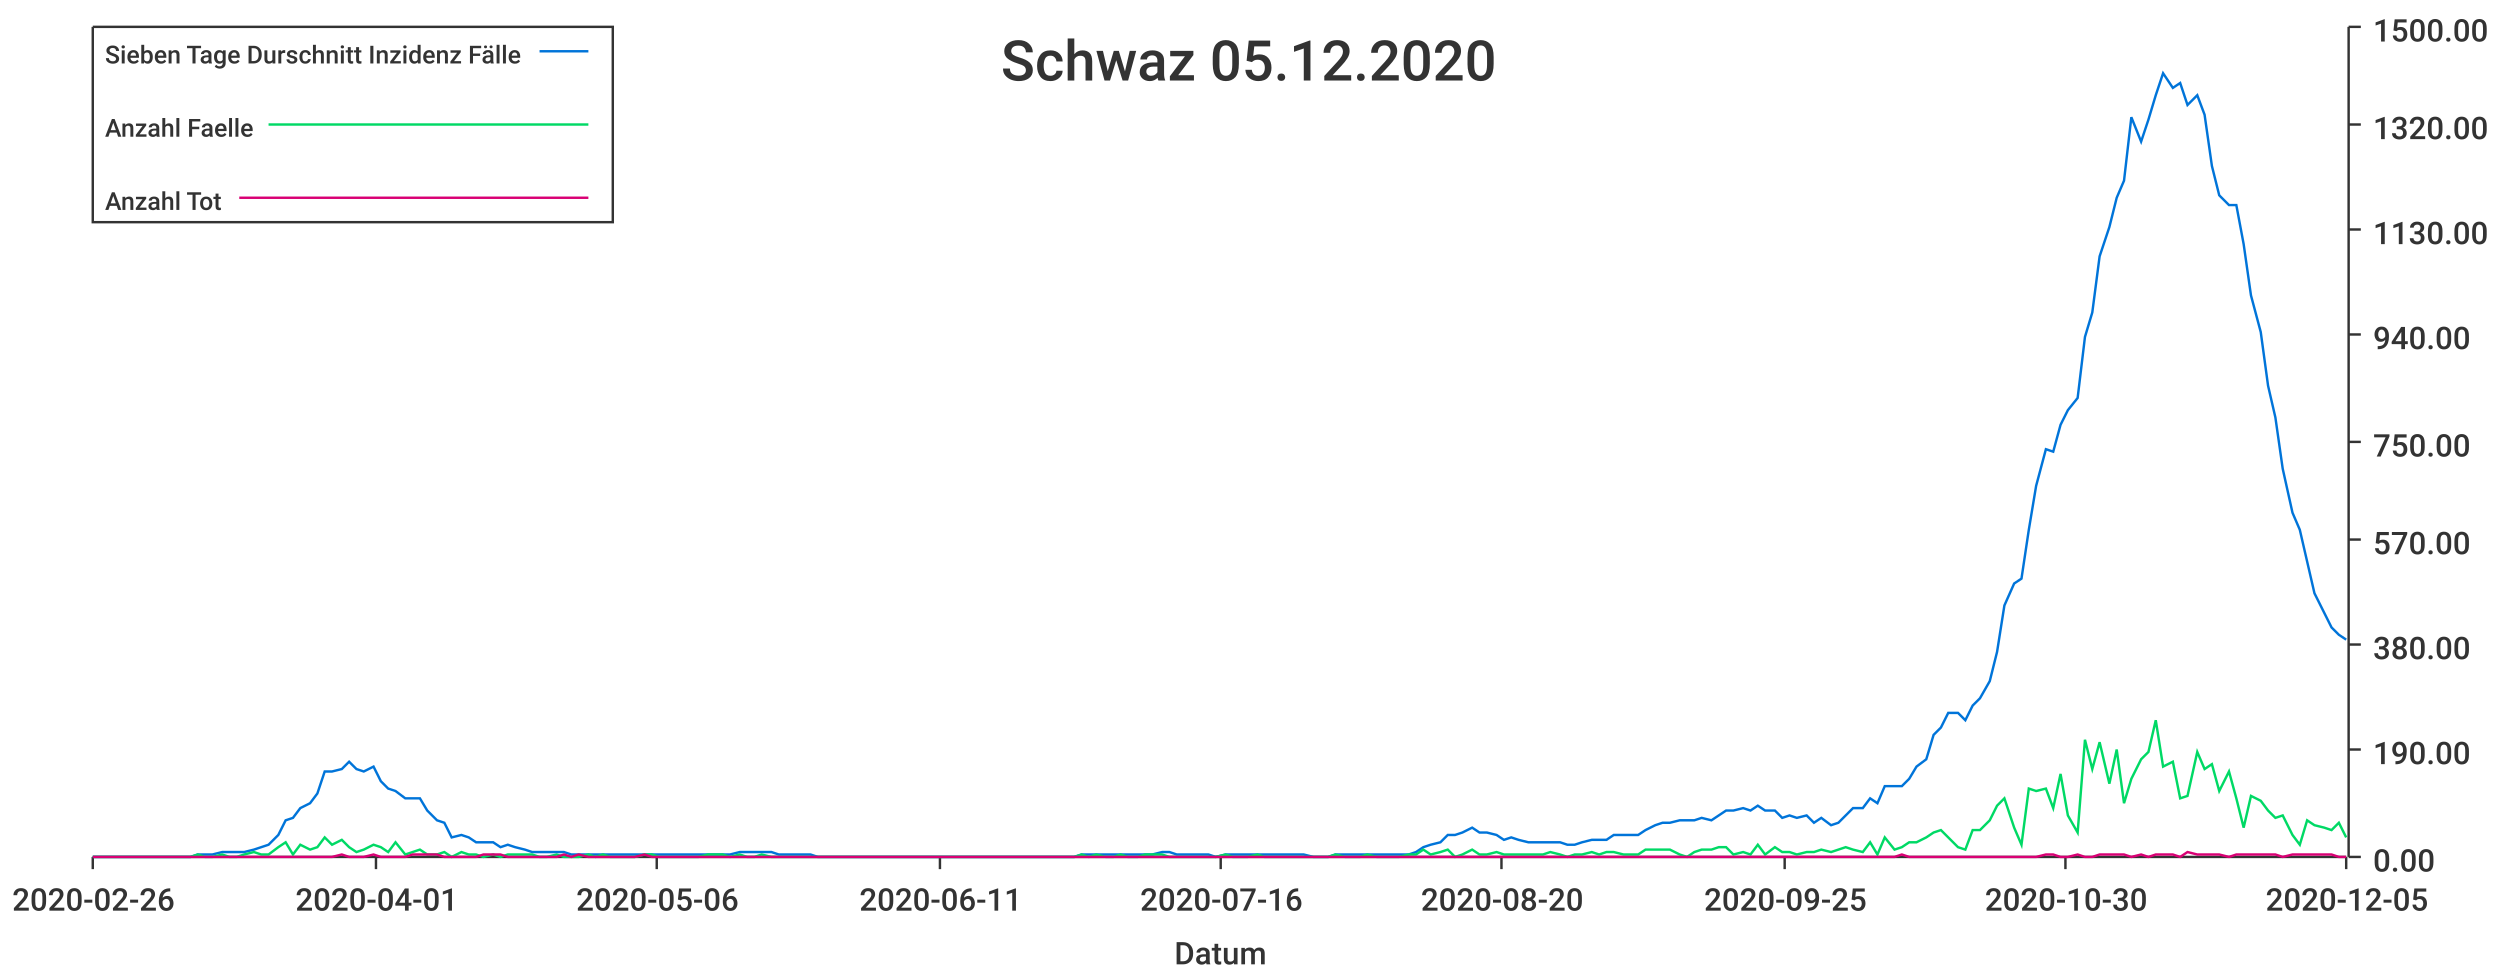
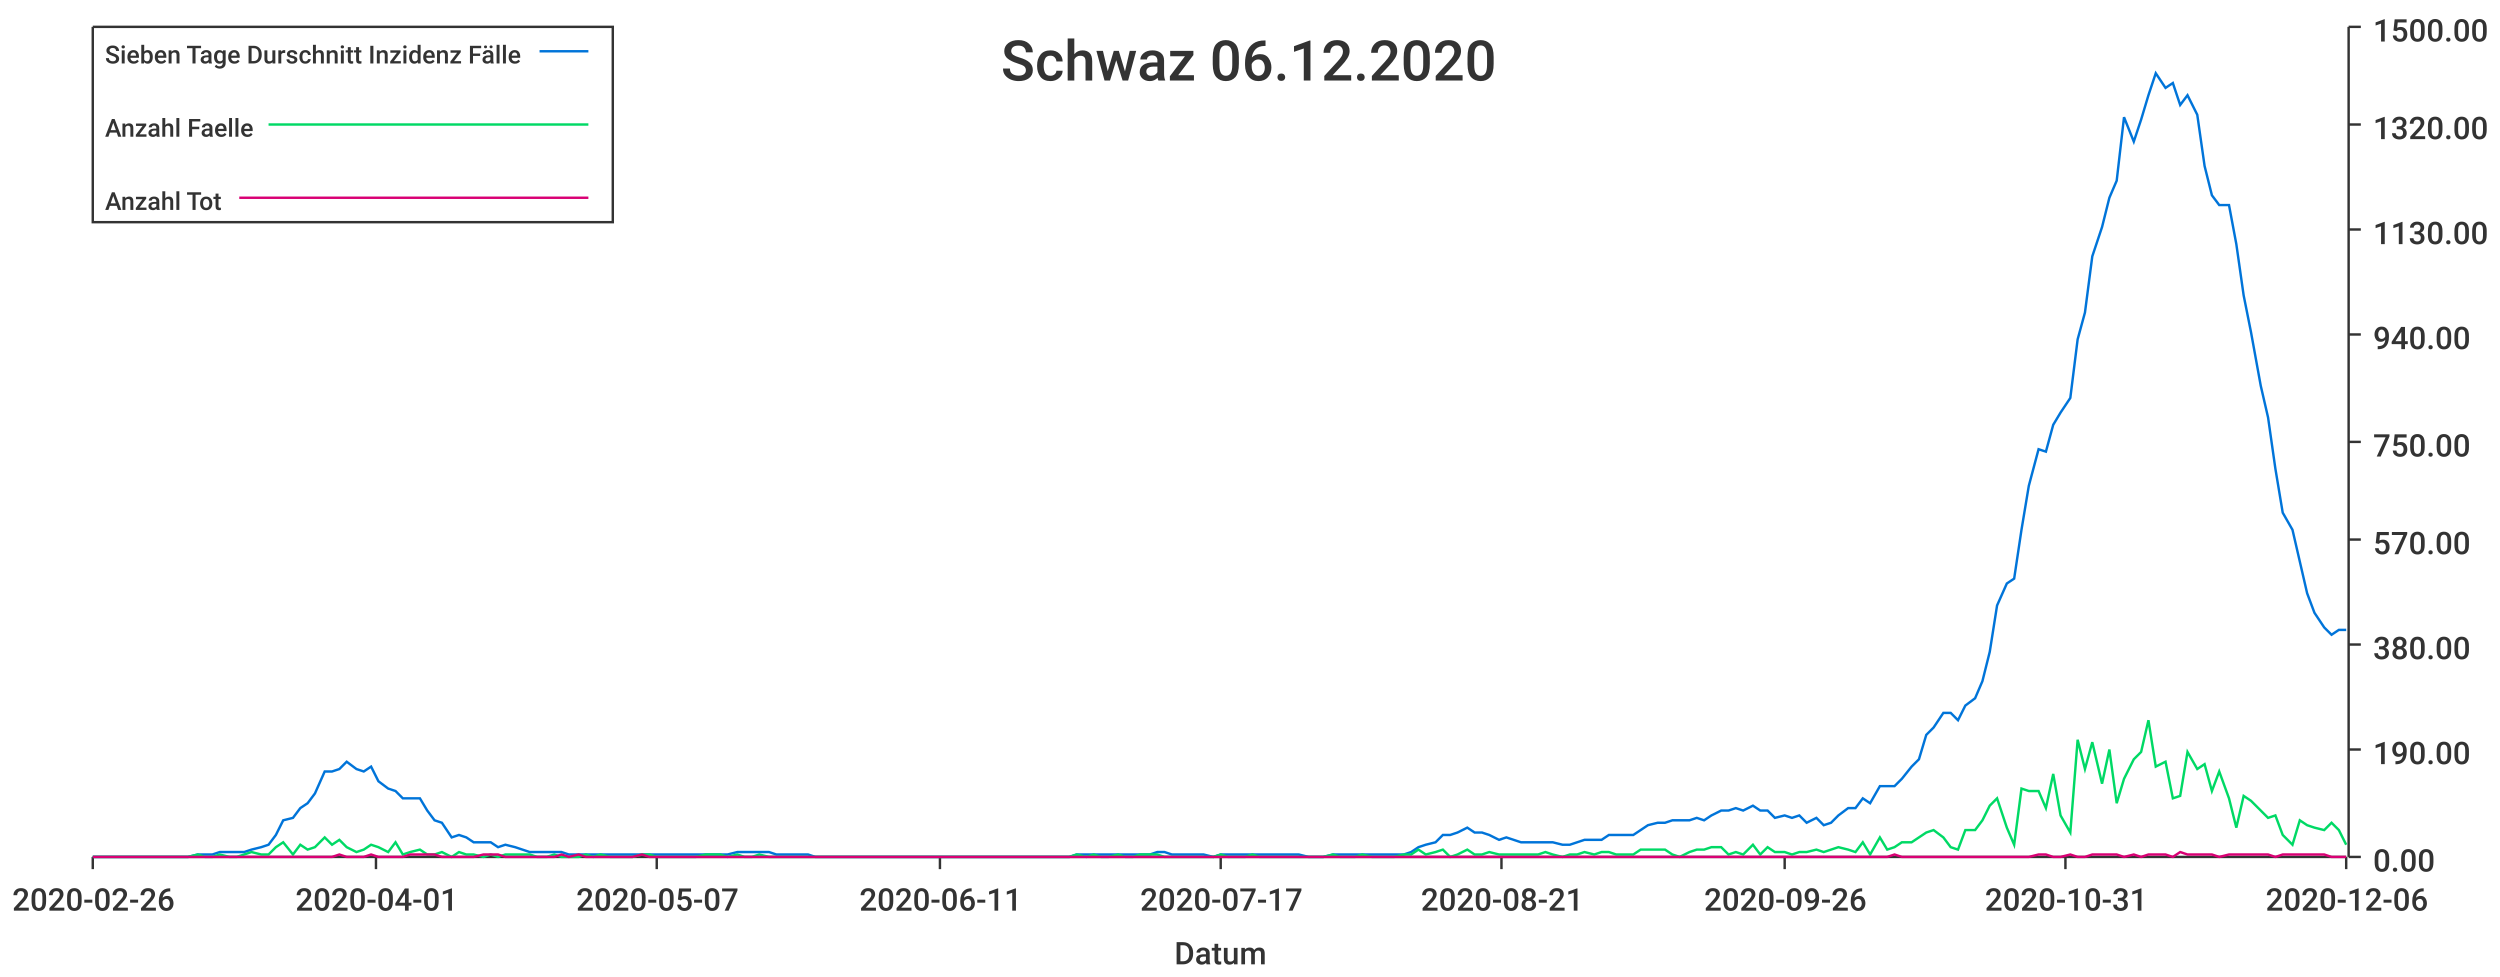
<svg xmlns="http://www.w3.org/2000/svg" width="1024" height="400">\n<path d="M 0 0 L 1024 0 L 1024 400 L 0 400 L 0 0" style="stroke-width:0;stroke:rgba(255,255,255,1.0);fill:rgba(255,255,255,1.0)" />
  <path d="M 38 11 L 961 11 L 961 351 L 38 351 L 38 11" style="stroke-width:0;stroke:rgba(255,255,255,1.0);fill:rgba(255,255,255,1.0)" />
  <path d="M 38 351 L 961 351" style="stroke-width:1;stroke:rgba(51,51,51,1.0);fill:none" />
  <path d="M 38 351 L 38 356" style="stroke-width:1;stroke:rgba(51,51,51,1.0);fill:none" />
  <text x="5" y="373" style="stroke-width:0;stroke:none;fill:rgba(51,51,51,1.0);font-size:12.8px;font-family:'Roboto Medium',sans-serif">2020-02-26</text>
  <path d="M 154 351 L 154 356" style="stroke-width:1;stroke:rgba(51,51,51,1.0);fill:none" />
  <text x="121" y="373" style="stroke-width:0;stroke:none;fill:rgba(51,51,51,1.0);font-size:12.8px;font-family:'Roboto Medium',sans-serif">2020-04-01</text>
  <path d="M 269 351 L 269 356" style="stroke-width:1;stroke:rgba(51,51,51,1.0);fill:none" />
-   <text x="236" y="373" style="stroke-width:0;stroke:none;fill:rgba(51,51,51,1.0);font-size:12.8px;font-family:'Roboto Medium',sans-serif">2020-05-06</text>
+   <text x="236" y="373" style="stroke-width:0;stroke:none;fill:rgba(51,51,51,1.0);font-size:12.8px;font-family:'Roboto Medium',sans-serif">2020-05-07</text>
  <path d="M 385 351 L 385 356" style="stroke-width:1;stroke:rgba(51,51,51,1.0);fill:none" />
  <text x="352" y="373" style="stroke-width:0;stroke:none;fill:rgba(51,51,51,1.0);font-size:12.8px;font-family:'Roboto Medium',sans-serif">2020-06-11</text>
  <path d="M 500 351 L 500 356" style="stroke-width:1;stroke:rgba(51,51,51,1.0);fill:none" />
-   <text x="467" y="373" style="stroke-width:0;stroke:none;fill:rgba(51,51,51,1.0);font-size:12.8px;font-family:'Roboto Medium',sans-serif">2020-07-16</text>
+   <text x="467" y="373" style="stroke-width:0;stroke:none;fill:rgba(51,51,51,1.0);font-size:12.8px;font-family:'Roboto Medium',sans-serif">2020-07-17</text>
  <path d="M 615 351 L 615 356" style="stroke-width:1;stroke:rgba(51,51,51,1.0);fill:none" />
-   <text x="582" y="373" style="stroke-width:0;stroke:none;fill:rgba(51,51,51,1.0);font-size:12.8px;font-family:'Roboto Medium',sans-serif">2020-08-20</text>
+   <text x="582" y="373" style="stroke-width:0;stroke:none;fill:rgba(51,51,51,1.0);font-size:12.8px;font-family:'Roboto Medium',sans-serif">2020-08-21</text>
  <path d="M 731 351 L 731 356" style="stroke-width:1;stroke:rgba(51,51,51,1.0);fill:none" />
-   <text x="698" y="373" style="stroke-width:0;stroke:none;fill:rgba(51,51,51,1.0);font-size:12.8px;font-family:'Roboto Medium',sans-serif">2020-09-25</text>
+   <text x="698" y="373" style="stroke-width:0;stroke:none;fill:rgba(51,51,51,1.0);font-size:12.8px;font-family:'Roboto Medium',sans-serif">2020-09-26</text>
  <path d="M 846 351 L 846 356" style="stroke-width:1;stroke:rgba(51,51,51,1.0);fill:none" />
-   <text x="813" y="373" style="stroke-width:0;stroke:none;fill:rgba(51,51,51,1.0);font-size:12.8px;font-family:'Roboto Medium',sans-serif">2020-10-30</text>
+   <text x="813" y="373" style="stroke-width:0;stroke:none;fill:rgba(51,51,51,1.0);font-size:12.8px;font-family:'Roboto Medium',sans-serif">2020-10-31</text>
  <path d="M 961 351 L 961 356" style="stroke-width:1;stroke:rgba(51,51,51,1.0);fill:none" />
-   <text x="928" y="373" style="stroke-width:0;stroke:none;fill:rgba(51,51,51,1.0);font-size:12.8px;font-family:'Roboto Medium',sans-serif">2020-12-05</text>
+   <text x="928" y="373" style="stroke-width:0;stroke:none;fill:rgba(51,51,51,1.0);font-size:12.8px;font-family:'Roboto Medium',sans-serif">2020-12-06</text>
  <text x="481" y="395" style="stroke-width:0;stroke:none;fill:rgba(51,51,51,1.0);font-size:12.8px;font-family:'Roboto Medium',sans-serif">Datum</text>
  <path d="M 962 351 L 962 11" style="stroke-width:1;stroke:rgba(51,51,51,1.0);fill:none" />
  <path d="M 962 351 L 967 351" style="stroke-width:1;stroke:rgba(51,51,51,1.0);fill:none" />
  <text x="972" y="357" style="stroke-width:0;stroke:none;fill:rgba(51,51,51,1.0);font-size:12.8px;font-family:'Roboto Medium',sans-serif">0.00</text>
  <path d="M 962 307 L 967 307" style="stroke-width:1;stroke:rgba(51,51,51,1.0);fill:none" />
  <text x="972" y="313" style="stroke-width:0;stroke:none;fill:rgba(51,51,51,1.0);font-size:12.8px;font-family:'Roboto Medium',sans-serif">190.00</text>
  <path d="M 962 264 L 967 264" style="stroke-width:1;stroke:rgba(51,51,51,1.0);fill:none" />
  <text x="972" y="270" style="stroke-width:0;stroke:none;fill:rgba(51,51,51,1.0);font-size:12.8px;font-family:'Roboto Medium',sans-serif">380.00</text>
  <path d="M 962 221 L 967 221" style="stroke-width:1;stroke:rgba(51,51,51,1.0);fill:none" />
  <text x="972" y="227" style="stroke-width:0;stroke:none;fill:rgba(51,51,51,1.0);font-size:12.8px;font-family:'Roboto Medium',sans-serif">570.00</text>
  <path d="M 962 181 L 967 181" style="stroke-width:1;stroke:rgba(51,51,51,1.0);fill:none" />
  <text x="972" y="187" style="stroke-width:0;stroke:none;fill:rgba(51,51,51,1.0);font-size:12.8px;font-family:'Roboto Medium',sans-serif">750.00</text>
  <path d="M 962 137 L 967 137" style="stroke-width:1;stroke:rgba(51,51,51,1.0);fill:none" />
  <text x="972" y="143" style="stroke-width:0;stroke:none;fill:rgba(51,51,51,1.0);font-size:12.8px;font-family:'Roboto Medium',sans-serif">940.00</text>
  <path d="M 962 94 L 967 94" style="stroke-width:1;stroke:rgba(51,51,51,1.0);fill:none" />
  <text x="972" y="100" style="stroke-width:0;stroke:none;fill:rgba(51,51,51,1.0);font-size:12.8px;font-family:'Roboto Medium',sans-serif">1130.00</text>
  <path d="M 962 51 L 967 51" style="stroke-width:1;stroke:rgba(51,51,51,1.0);fill:none" />
  <text x="972" y="57" style="stroke-width:0;stroke:none;fill:rgba(51,51,51,1.0);font-size:12.8px;font-family:'Roboto Medium',sans-serif">1320.00</text>
  <path d="M 962 11 L 967 11" style="stroke-width:1;stroke:rgba(51,51,51,1.0);fill:none" />
  <text x="972" y="17" style="stroke-width:0;stroke:none;fill:rgba(51,51,51,1.0);font-size:12.8px;font-family:'Roboto Medium',sans-serif">1500.00</text>
-   <path d="M 38 351 L 42 351 L 45 351 L 48 351 L 52 351 L 55 351 L 58 351 L 61 351 L 65 351 L 68 351 L 71 351 L 74 351 L 78 351 L 81 350 L 84 350 L 87 350 L 91 349 L 94 349 L 97 349 L 100 349 L 104 348 L 107 347 L 110 346 L 114 342 L 117 336 L 120 335 L 123 331 L 127 329 L 130 325 L 133 316 L 136 316 L 140 315 L 143 312 L 146 315 L 149 316 L 153 314 L 156 320 L 159 323 L 162 324 L 166 327 L 169 327 L 172 327 L 175 332 L 179 336 L 182 337 L 185 343 L 189 342 L 192 343 L 195 345 L 198 345 L 202 345 L 205 347 L 208 346 L 211 347 L 215 348 L 218 349 L 221 349 L 224 349 L 228 349 L 231 349 L 234 350 L 237 350 L 241 350 L 244 350 L 247 350 L 250 350 L 254 350 L 257 350 L 260 350 L 264 350 L 267 350 L 270 350 L 273 350 L 277 350 L 280 350 L 283 350 L 286 350 L 290 350 L 293 350 L 296 350 L 299 350 L 303 349 L 306 349 L 309 349 L 312 349 L 316 349 L 319 350 L 322 350 L 326 350 L 329 350 L 332 350 L 335 351 L 339 351 L 342 351 L 345 351 L 348 351 L 352 351 L 355 351 L 358 351 L 361 351 L 365 351 L 368 351 L 371 351 L 374 351 L 378 351 L 381 351 L 384 351 L 387 351 L 391 351 L 394 351 L 397 351 L 401 351 L 404 351 L 407 351 L 410 351 L 414 351 L 417 351 L 420 351 L 423 351 L 427 351 L 430 351 L 433 351 L 436 351 L 440 351 L 443 350 L 446 350 L 449 350 L 453 350 L 456 350 L 459 350 L 462 350 L 466 350 L 469 350 L 472 350 L 476 349 L 479 349 L 482 350 L 485 350 L 489 350 L 492 350 L 495 350 L 498 351 L 502 350 L 505 350 L 508 350 L 511 350 L 515 350 L 518 350 L 521 350 L 524 350 L 528 350 L 531 350 L 534 350 L 538 351 L 541 351 L 544 351 L 547 350 L 551 350 L 554 350 L 557 350 L 560 350 L 564 350 L 567 350 L 570 350 L 573 350 L 577 350 L 580 349 L 583 347 L 586 346 L 590 345 L 593 342 L 596 342 L 599 341 L 603 339 L 606 341 L 609 341 L 613 342 L 616 344 L 619 343 L 622 344 L 626 345 L 629 345 L 632 345 L 635 345 L 639 345 L 642 346 L 645 346 L 648 345 L 652 344 L 655 344 L 658 344 L 661 342 L 665 342 L 668 342 L 671 342 L 674 340 L 678 338 L 681 337 L 684 337 L 688 336 L 691 336 L 694 336 L 697 335 L 701 336 L 704 334 L 707 332 L 710 332 L 714 331 L 717 332 L 720 330 L 723 332 L 727 332 L 730 335 L 733 334 L 736 335 L 740 334 L 743 337 L 746 335 L 750 338 L 753 337 L 756 334 L 759 331 L 763 331 L 766 327 L 769 329 L 772 322 L 776 322 L 779 322 L 782 319 L 785 314 L 789 311 L 792 301 L 795 298 L 798 292 L 802 292 L 805 295 L 808 289 L 811 286 L 815 279 L 818 267 L 821 248 L 825 239 L 828 237 L 831 217 L 834 199 L 838 184 L 841 185 L 844 174 L 847 168 L 851 163 L 854 138 L 857 128 L 860 105 L 864 93 L 867 81 L 870 74 L 873 48 L 877 58 L 880 49 L 883 39 L 886 30 L 890 36 L 893 34 L 896 43 L 900 39 L 903 47 L 906 68 L 909 80 L 913 84 L 916 84 L 919 100 L 922 121 L 926 136 L 929 158 L 932 171 L 935 192 L 939 210 L 942 217 L 945 230 L 948 243 L 952 251 L 955 257 L 958 260 L 961 262" style="stroke-width:1;stroke:rgba(0,116,217,1.0);fill:none" />
-   <path d="M 38 351 L 42 351 L 45 351 L 48 351 L 52 351 L 55 351 L 58 351 L 61 351 L 65 351 L 68 351 L 71 351 L 74 351 L 78 351 L 81 350 L 84 351 L 87 351 L 91 350 L 94 351 L 97 351 L 100 350 L 104 349 L 107 350 L 110 350 L 114 347 L 117 345 L 120 350 L 123 346 L 127 348 L 130 347 L 133 343 L 136 346 L 140 344 L 143 347 L 146 349 L 149 348 L 153 346 L 156 347 L 159 349 L 162 345 L 166 350 L 169 349 L 172 348 L 175 350 L 179 350 L 182 349 L 185 351 L 189 349 L 192 350 L 195 350 L 198 351 L 202 350 L 205 351 L 208 350 L 211 350 L 215 350 L 218 350 L 221 351 L 224 351 L 228 350 L 231 351 L 234 351 L 237 351 L 241 350 L 244 351 L 247 350 L 250 351 L 254 351 L 257 351 L 260 351 L 264 350 L 267 350 L 270 351 L 273 351 L 277 351 L 280 351 L 283 351 L 286 351 L 290 350 L 293 350 L 296 350 L 299 351 L 303 350 L 306 351 L 309 351 L 312 350 L 316 351 L 319 351 L 322 351 L 326 351 L 329 351 L 332 351 L 335 351 L 339 351 L 342 351 L 345 351 L 348 351 L 352 351 L 355 351 L 358 351 L 361 351 L 365 351 L 368 351 L 371 351 L 374 351 L 378 351 L 381 351 L 384 351 L 387 351 L 391 351 L 394 351 L 397 351 L 401 351 L 404 351 L 407 351 L 410 351 L 414 351 L 417 351 L 420 351 L 423 351 L 427 351 L 430 351 L 433 351 L 436 351 L 440 351 L 443 350 L 446 351 L 449 350 L 453 351 L 456 351 L 459 350 L 462 351 L 466 351 L 469 350 L 472 350 L 476 350 L 479 351 L 482 351 L 485 351 L 489 351 L 492 351 L 495 351 L 498 351 L 502 350 L 505 351 L 508 351 L 511 351 L 515 350 L 518 351 L 521 351 L 524 351 L 528 351 L 531 351 L 534 351 L 538 351 L 541 351 L 544 351 L 547 350 L 551 351 L 554 351 L 557 351 L 560 350 L 564 351 L 567 351 L 570 351 L 573 351 L 577 350 L 580 350 L 583 348 L 586 350 L 590 349 L 593 348 L 596 351 L 599 350 L 603 348 L 606 350 L 609 350 L 613 349 L 616 350 L 619 350 L 622 350 L 626 350 L 629 350 L 632 350 L 635 349 L 639 350 L 642 351 L 645 350 L 648 350 L 652 349 L 655 350 L 658 349 L 661 349 L 665 350 L 668 350 L 671 350 L 674 348 L 678 348 L 681 348 L 684 348 L 688 350 L 691 351 L 694 349 L 697 348 L 701 348 L 704 347 L 707 347 L 710 350 L 714 349 L 717 350 L 720 346 L 723 350 L 727 347 L 730 349 L 733 349 L 736 350 L 740 349 L 743 349 L 746 348 L 750 349 L 753 348 L 756 347 L 759 348 L 763 349 L 766 345 L 769 350 L 772 343 L 776 348 L 779 347 L 782 345 L 785 345 L 789 343 L 792 341 L 795 340 L 798 343 L 802 347 L 805 348 L 808 340 L 811 340 L 815 336 L 818 330 L 821 327 L 825 339 L 828 346 L 831 323 L 834 324 L 838 323 L 841 331 L 844 317 L 847 334 L 851 341 L 854 303 L 857 315 L 860 304 L 864 321 L 867 307 L 870 329 L 873 319 L 877 311 L 880 308 L 883 295 L 886 314 L 890 312 L 893 327 L 896 326 L 900 308 L 903 315 L 906 313 L 909 324 L 913 316 L 916 327 L 919 339 L 922 326 L 926 328 L 929 332 L 932 335 L 935 334 L 939 342 L 942 346 L 945 336 L 948 338 L 952 339 L 955 340 L 958 337 L 961 343" style="stroke-width:1;stroke:rgba(0,217,101,1.0);fill:none" />
-   <path d="M 38 351 L 42 351 L 45 351 L 48 351 L 52 351 L 55 351 L 58 351 L 61 351 L 65 351 L 68 351 L 71 351 L 74 351 L 78 351 L 81 351 L 84 351 L 87 351 L 91 351 L 94 351 L 97 351 L 100 351 L 104 351 L 107 351 L 110 351 L 114 351 L 117 351 L 120 351 L 123 351 L 127 351 L 130 351 L 133 351 L 136 351 L 140 350 L 143 351 L 146 351 L 149 351 L 153 350 L 156 351 L 159 351 L 162 351 L 166 351 L 169 350 L 172 350 L 175 350 L 179 350 L 182 351 L 185 351 L 189 351 L 192 351 L 195 351 L 198 350 L 202 350 L 205 350 L 208 351 L 211 351 L 215 351 L 218 351 L 221 351 L 224 351 L 228 351 L 231 350 L 234 351 L 237 350 L 241 351 L 244 351 L 247 351 L 250 351 L 254 351 L 257 351 L 260 351 L 264 350 L 267 351 L 270 351 L 273 351 L 277 351 L 280 351 L 283 351 L 286 351 L 290 351 L 293 351 L 296 351 L 299 351 L 303 351 L 306 351 L 309 351 L 312 351 L 316 351 L 319 351 L 322 351 L 326 351 L 329 351 L 332 351 L 335 351 L 339 351 L 342 351 L 345 351 L 348 351 L 352 351 L 355 351 L 358 351 L 361 351 L 365 351 L 368 351 L 371 351 L 374 351 L 378 351 L 381 351 L 384 351 L 387 351 L 391 351 L 394 351 L 397 351 L 401 351 L 404 351 L 407 351 L 410 351 L 414 351 L 417 351 L 420 351 L 423 351 L 427 351 L 430 351 L 433 351 L 436 351 L 440 351 L 443 351 L 446 351 L 449 351 L 453 351 L 456 351 L 459 351 L 462 351 L 466 351 L 469 351 L 472 351 L 476 351 L 479 351 L 482 351 L 485 351 L 489 351 L 492 351 L 495 351 L 498 351 L 502 351 L 505 351 L 508 351 L 511 351 L 515 351 L 518 351 L 521 351 L 524 351 L 528 351 L 531 351 L 534 351 L 538 351 L 541 351 L 544 351 L 547 351 L 551 351 L 554 351 L 557 351 L 560 351 L 564 351 L 567 351 L 570 351 L 573 351 L 577 351 L 580 351 L 583 351 L 586 351 L 590 351 L 593 351 L 596 351 L 599 351 L 603 351 L 606 351 L 609 351 L 613 351 L 616 351 L 619 351 L 622 351 L 626 351 L 629 351 L 632 351 L 635 351 L 639 351 L 642 351 L 645 351 L 648 351 L 652 351 L 655 351 L 658 351 L 661 351 L 665 351 L 668 351 L 671 351 L 674 351 L 678 351 L 681 351 L 684 351 L 688 351 L 691 351 L 694 351 L 697 351 L 701 351 L 704 351 L 707 351 L 710 351 L 714 351 L 717 351 L 720 351 L 723 351 L 727 351 L 730 351 L 733 351 L 736 351 L 740 351 L 743 351 L 746 351 L 750 351 L 753 351 L 756 351 L 759 351 L 763 351 L 766 351 L 769 351 L 772 351 L 776 351 L 779 350 L 782 351 L 785 351 L 789 351 L 792 351 L 795 351 L 798 351 L 802 351 L 805 351 L 808 351 L 811 351 L 815 351 L 818 351 L 821 351 L 825 351 L 828 351 L 831 351 L 834 351 L 838 350 L 841 350 L 844 351 L 847 351 L 851 350 L 854 351 L 857 351 L 860 350 L 864 350 L 867 350 L 870 350 L 873 351 L 877 350 L 880 351 L 883 350 L 886 350 L 890 350 L 893 351 L 896 349 L 900 350 L 903 350 L 906 350 L 909 350 L 913 351 L 916 350 L 919 350 L 922 350 L 926 350 L 929 350 L 932 350 L 935 351 L 939 350 L 942 350 L 945 350 L 948 350 L 952 350 L 955 350 L 958 351 L 961 351" style="stroke-width:1;stroke:rgba(217,0,116,1.0);fill:none" />
-   <text x="410" y="33" style="stroke-width:0;stroke:none;fill:rgba(51,51,51,1.0);font-size:23.0px;font-family:'Roboto Medium',sans-serif">Schwaz 05.12.2020</text>
+   <path d="M 38 351 L 42 351 L 45 351 L 48 351 L 51 351 L 55 351 L 58 351 L 61 351 L 64 351 L 68 351 L 71 351 L 74 351 L 77 351 L 81 350 L 84 350 L 87 350 L 90 349 L 94 349 L 97 349 L 100 349 L 103 348 L 107 347 L 110 346 L 113 342 L 116 336 L 120 335 L 123 331 L 126 329 L 129 325 L 133 316 L 136 316 L 139 315 L 142 312 L 146 315 L 149 316 L 152 314 L 155 320 L 159 323 L 162 324 L 165 327 L 168 327 L 172 327 L 175 332 L 178 336 L 181 337 L 185 343 L 188 342 L 191 343 L 194 345 L 198 345 L 201 345 L 204 347 L 207 346 L 211 347 L 214 348 L 217 349 L 220 349 L 224 349 L 227 349 L 230 349 L 233 350 L 237 350 L 240 350 L 243 350 L 246 350 L 250 350 L 253 350 L 256 350 L 259 350 L 263 350 L 266 350 L 269 350 L 272 350 L 276 350 L 279 350 L 282 350 L 285 350 L 289 350 L 292 350 L 295 350 L 298 350 L 302 349 L 305 349 L 308 349 L 311 349 L 315 349 L 318 350 L 321 350 L 324 350 L 328 350 L 331 350 L 334 351 L 337 351 L 341 351 L 344 351 L 347 351 L 350 351 L 354 351 L 357 351 L 360 351 L 363 351 L 367 351 L 370 351 L 373 351 L 376 351 L 380 351 L 383 351 L 386 351 L 389 351 L 393 351 L 396 351 L 399 351 L 402 351 L 406 351 L 409 351 L 412 351 L 415 351 L 419 351 L 422 351 L 425 351 L 428 351 L 432 351 L 435 351 L 438 351 L 441 350 L 445 350 L 448 350 L 451 350 L 454 350 L 458 350 L 461 350 L 464 350 L 467 350 L 471 350 L 474 349 L 477 349 L 480 350 L 484 350 L 487 350 L 490 350 L 493 350 L 497 351 L 500 350 L 503 350 L 506 350 L 510 350 L 513 350 L 516 350 L 519 350 L 523 350 L 526 350 L 529 350 L 532 350 L 536 351 L 539 351 L 542 351 L 546 350 L 549 350 L 552 350 L 555 350 L 558 350 L 562 350 L 565 350 L 568 350 L 571 350 L 575 350 L 578 349 L 581 347 L 584 346 L 588 345 L 591 342 L 594 342 L 597 341 L 601 339 L 604 341 L 607 341 L 610 342 L 614 344 L 617 343 L 620 344 L 623 345 L 627 345 L 630 345 L 633 345 L 636 345 L 640 346 L 643 346 L 646 345 L 649 344 L 653 344 L 656 344 L 659 342 L 662 342 L 666 342 L 669 342 L 672 340 L 675 338 L 679 337 L 682 337 L 685 336 L 688 336 L 692 336 L 695 335 L 698 336 L 701 334 L 705 332 L 708 332 L 711 331 L 714 332 L 718 330 L 721 332 L 724 332 L 727 335 L 731 334 L 734 335 L 737 334 L 740 337 L 744 335 L 747 338 L 750 337 L 753 334 L 757 331 L 760 331 L 763 327 L 766 329 L 770 322 L 773 322 L 776 322 L 779 319 L 783 314 L 786 311 L 789 301 L 792 298 L 796 292 L 799 292 L 802 295 L 805 289 L 809 286 L 812 279 L 815 267 L 818 248 L 822 239 L 825 237 L 828 217 L 831 199 L 835 184 L 838 185 L 841 174 L 844 169 L 848 163 L 851 139 L 854 128 L 857 105 L 861 93 L 864 81 L 867 74 L 870 48 L 874 58 L 877 49 L 880 39 L 883 30 L 887 36 L 890 34 L 893 43 L 896 39 L 900 47 L 903 68 L 906 80 L 909 84 L 913 84 L 916 100 L 919 121 L 922 136 L 926 158 L 929 171 L 932 192 L 935 210 L 939 217 L 942 230 L 945 243 L 948 251 L 952 257 L 955 260 L 958 258 L 961 258" style="stroke-width:1;stroke:rgba(0,116,217,1.0);fill:none" />
+   <path d="M 38 351 L 42 351 L 45 351 L 48 351 L 51 351 L 55 351 L 58 351 L 61 351 L 64 351 L 68 351 L 71 351 L 74 351 L 77 351 L 81 350 L 84 351 L 87 351 L 90 350 L 94 351 L 97 351 L 100 350 L 103 349 L 107 350 L 110 350 L 113 347 L 116 345 L 120 350 L 123 346 L 126 348 L 129 347 L 133 343 L 136 346 L 139 344 L 142 347 L 146 349 L 149 348 L 152 346 L 155 347 L 159 349 L 162 345 L 165 350 L 168 349 L 172 348 L 175 350 L 178 350 L 181 349 L 185 351 L 188 349 L 191 350 L 194 350 L 198 351 L 201 350 L 204 351 L 207 350 L 211 350 L 214 350 L 217 350 L 220 351 L 224 351 L 227 350 L 230 351 L 233 351 L 237 351 L 240 350 L 243 351 L 246 350 L 250 351 L 253 351 L 256 351 L 259 351 L 263 350 L 266 350 L 269 351 L 272 351 L 276 351 L 279 351 L 282 351 L 285 351 L 289 350 L 292 350 L 295 350 L 298 351 L 302 350 L 305 351 L 308 351 L 311 350 L 315 351 L 318 351 L 321 351 L 324 351 L 328 351 L 331 351 L 334 351 L 337 351 L 341 351 L 344 351 L 347 351 L 350 351 L 354 351 L 357 351 L 360 351 L 363 351 L 367 351 L 370 351 L 373 351 L 376 351 L 380 351 L 383 351 L 386 351 L 389 351 L 393 351 L 396 351 L 399 351 L 402 351 L 406 351 L 409 351 L 412 351 L 415 351 L 419 351 L 422 351 L 425 351 L 428 351 L 432 351 L 435 351 L 438 351 L 441 350 L 445 351 L 448 350 L 451 351 L 454 351 L 458 350 L 461 351 L 464 351 L 467 350 L 471 350 L 474 350 L 477 351 L 480 351 L 484 351 L 487 351 L 490 351 L 493 351 L 497 351 L 500 350 L 503 351 L 506 351 L 510 351 L 513 350 L 516 351 L 519 351 L 523 351 L 526 351 L 529 351 L 532 351 L 536 351 L 539 351 L 542 351 L 546 350 L 549 351 L 552 351 L 555 351 L 558 350 L 562 351 L 565 351 L 568 351 L 571 351 L 575 350 L 578 350 L 581 348 L 584 350 L 588 349 L 591 348 L 594 351 L 597 350 L 601 348 L 604 350 L 607 350 L 610 349 L 614 350 L 617 350 L 620 350 L 623 350 L 627 350 L 630 350 L 633 349 L 636 350 L 640 351 L 643 350 L 646 350 L 649 349 L 653 350 L 656 349 L 659 349 L 662 350 L 666 350 L 669 350 L 672 348 L 675 348 L 679 348 L 682 348 L 685 350 L 688 351 L 692 349 L 695 348 L 698 348 L 701 347 L 705 347 L 708 350 L 711 349 L 714 350 L 718 346 L 721 350 L 724 347 L 727 349 L 731 349 L 734 350 L 737 349 L 740 349 L 744 348 L 747 349 L 750 348 L 753 347 L 757 348 L 760 349 L 763 345 L 766 350 L 770 343 L 773 348 L 776 347 L 779 345 L 783 345 L 786 343 L 789 341 L 792 340 L 796 343 L 799 347 L 802 348 L 805 340 L 809 340 L 812 336 L 815 330 L 818 327 L 822 339 L 825 346 L 828 323 L 831 324 L 835 324 L 838 331 L 841 317 L 844 334 L 848 341 L 851 303 L 854 315 L 857 304 L 861 321 L 864 307 L 867 329 L 870 319 L 874 311 L 877 308 L 880 295 L 883 314 L 887 312 L 890 327 L 893 326 L 896 308 L 900 315 L 903 313 L 906 324 L 909 316 L 913 327 L 916 339 L 919 326 L 922 328 L 926 332 L 929 335 L 932 334 L 935 342 L 939 346 L 942 336 L 945 338 L 948 339 L 952 340 L 955 337 L 958 340 L 961 346" style="stroke-width:1;stroke:rgba(0,217,101,1.0);fill:none" />
+   <path d="M 38 351 L 42 351 L 45 351 L 48 351 L 51 351 L 55 351 L 58 351 L 61 351 L 64 351 L 68 351 L 71 351 L 74 351 L 77 351 L 81 351 L 84 351 L 87 351 L 90 351 L 94 351 L 97 351 L 100 351 L 103 351 L 107 351 L 110 351 L 113 351 L 116 351 L 120 351 L 123 351 L 126 351 L 129 351 L 133 351 L 136 351 L 139 350 L 142 351 L 146 351 L 149 351 L 152 350 L 155 351 L 159 351 L 162 351 L 165 351 L 168 350 L 172 350 L 175 350 L 178 350 L 181 351 L 185 351 L 188 351 L 191 351 L 194 351 L 198 350 L 201 350 L 204 350 L 207 351 L 211 351 L 214 351 L 217 351 L 220 351 L 224 351 L 227 351 L 230 350 L 233 351 L 237 350 L 240 351 L 243 351 L 246 351 L 250 351 L 253 351 L 256 351 L 259 351 L 263 350 L 266 351 L 269 351 L 272 351 L 276 351 L 279 351 L 282 351 L 285 351 L 289 351 L 292 351 L 295 351 L 298 351 L 302 351 L 305 351 L 308 351 L 311 351 L 315 351 L 318 351 L 321 351 L 324 351 L 328 351 L 331 351 L 334 351 L 337 351 L 341 351 L 344 351 L 347 351 L 350 351 L 354 351 L 357 351 L 360 351 L 363 351 L 367 351 L 370 351 L 373 351 L 376 351 L 380 351 L 383 351 L 386 351 L 389 351 L 393 351 L 396 351 L 399 351 L 402 351 L 406 351 L 409 351 L 412 351 L 415 351 L 419 351 L 422 351 L 425 351 L 428 351 L 432 351 L 435 351 L 438 351 L 441 351 L 445 351 L 448 351 L 451 351 L 454 351 L 458 351 L 461 351 L 464 351 L 467 351 L 471 351 L 474 351 L 477 351 L 480 351 L 484 351 L 487 351 L 490 351 L 493 351 L 497 351 L 500 351 L 503 351 L 506 351 L 510 351 L 513 351 L 516 351 L 519 351 L 523 351 L 526 351 L 529 351 L 532 351 L 536 351 L 539 351 L 542 351 L 546 351 L 549 351 L 552 351 L 555 351 L 558 351 L 562 351 L 565 351 L 568 351 L 571 351 L 575 351 L 578 351 L 581 351 L 584 351 L 588 351 L 591 351 L 594 351 L 597 351 L 601 351 L 604 351 L 607 351 L 610 351 L 614 351 L 617 351 L 620 351 L 623 351 L 627 351 L 630 351 L 633 351 L 636 351 L 640 351 L 643 351 L 646 351 L 649 351 L 653 351 L 656 351 L 659 351 L 662 351 L 666 351 L 669 351 L 672 351 L 675 351 L 679 351 L 682 351 L 685 351 L 688 351 L 692 351 L 695 351 L 698 351 L 701 351 L 705 351 L 708 351 L 711 351 L 714 351 L 718 351 L 721 351 L 724 351 L 727 351 L 731 351 L 734 351 L 737 351 L 740 351 L 744 351 L 747 351 L 750 351 L 753 351 L 757 351 L 760 351 L 763 351 L 766 351 L 770 351 L 773 351 L 776 350 L 779 351 L 783 351 L 786 351 L 789 351 L 792 351 L 796 351 L 799 351 L 802 351 L 805 351 L 809 351 L 812 351 L 815 351 L 818 351 L 822 351 L 825 351 L 828 351 L 831 351 L 835 350 L 838 350 L 841 351 L 844 351 L 848 350 L 851 351 L 854 351 L 857 350 L 861 350 L 864 350 L 867 350 L 870 351 L 874 350 L 877 351 L 880 350 L 883 350 L 887 350 L 890 351 L 893 349 L 896 350 L 900 350 L 903 350 L 906 350 L 909 351 L 913 350 L 916 350 L 919 350 L 922 350 L 926 350 L 929 350 L 932 351 L 935 350 L 939 350 L 942 350 L 945 350 L 948 350 L 952 350 L 955 351 L 958 351 L 961 351" style="stroke-width:1;stroke:rgba(217,0,116,1.0);fill:none" />
+   <text x="410" y="33" style="stroke-width:0;stroke:none;fill:rgba(51,51,51,1.0);font-size:23.0px;font-family:'Roboto Medium',sans-serif">Schwaz 06.12.2020</text>
  <path d="M 38 11 L 251 11 L 251 91 L 38 91 L 38 11" style="stroke-width:1;stroke:rgba(51,51,51,1.0);fill:rgba(255,255,255,1.0)" />
  <text x="43" y="26" style="stroke-width:0;stroke:none;fill:rgba(51,51,51,1.0);font-size:10.2px;font-family:'Roboto Medium',sans-serif">Sieben Tage Durschnitt Inzidenz Fälle</text>
  <path d="M 221 21 L 241 21" style="stroke-width:1;stroke:rgba(0,116,217,1.0);fill:none" />
  <text x="43" y="56" style="stroke-width:0;stroke:none;fill:rgba(51,51,51,1.0);font-size:10.2px;font-family:'Roboto Medium',sans-serif">Anzahl Faelle</text>
  <path d="M 110 51 L 241 51" style="stroke-width:1;stroke:rgba(0,217,101,1.0);fill:none" />
  <text x="43" y="86" style="stroke-width:0;stroke:none;fill:rgba(51,51,51,1.0);font-size:10.2px;font-family:'Roboto Medium',sans-serif">Anzahl Tot</text>
  <path d="M 98 81 L 241 81" style="stroke-width:1;stroke:rgba(217,0,116,1.0);fill:none" />
</svg>
